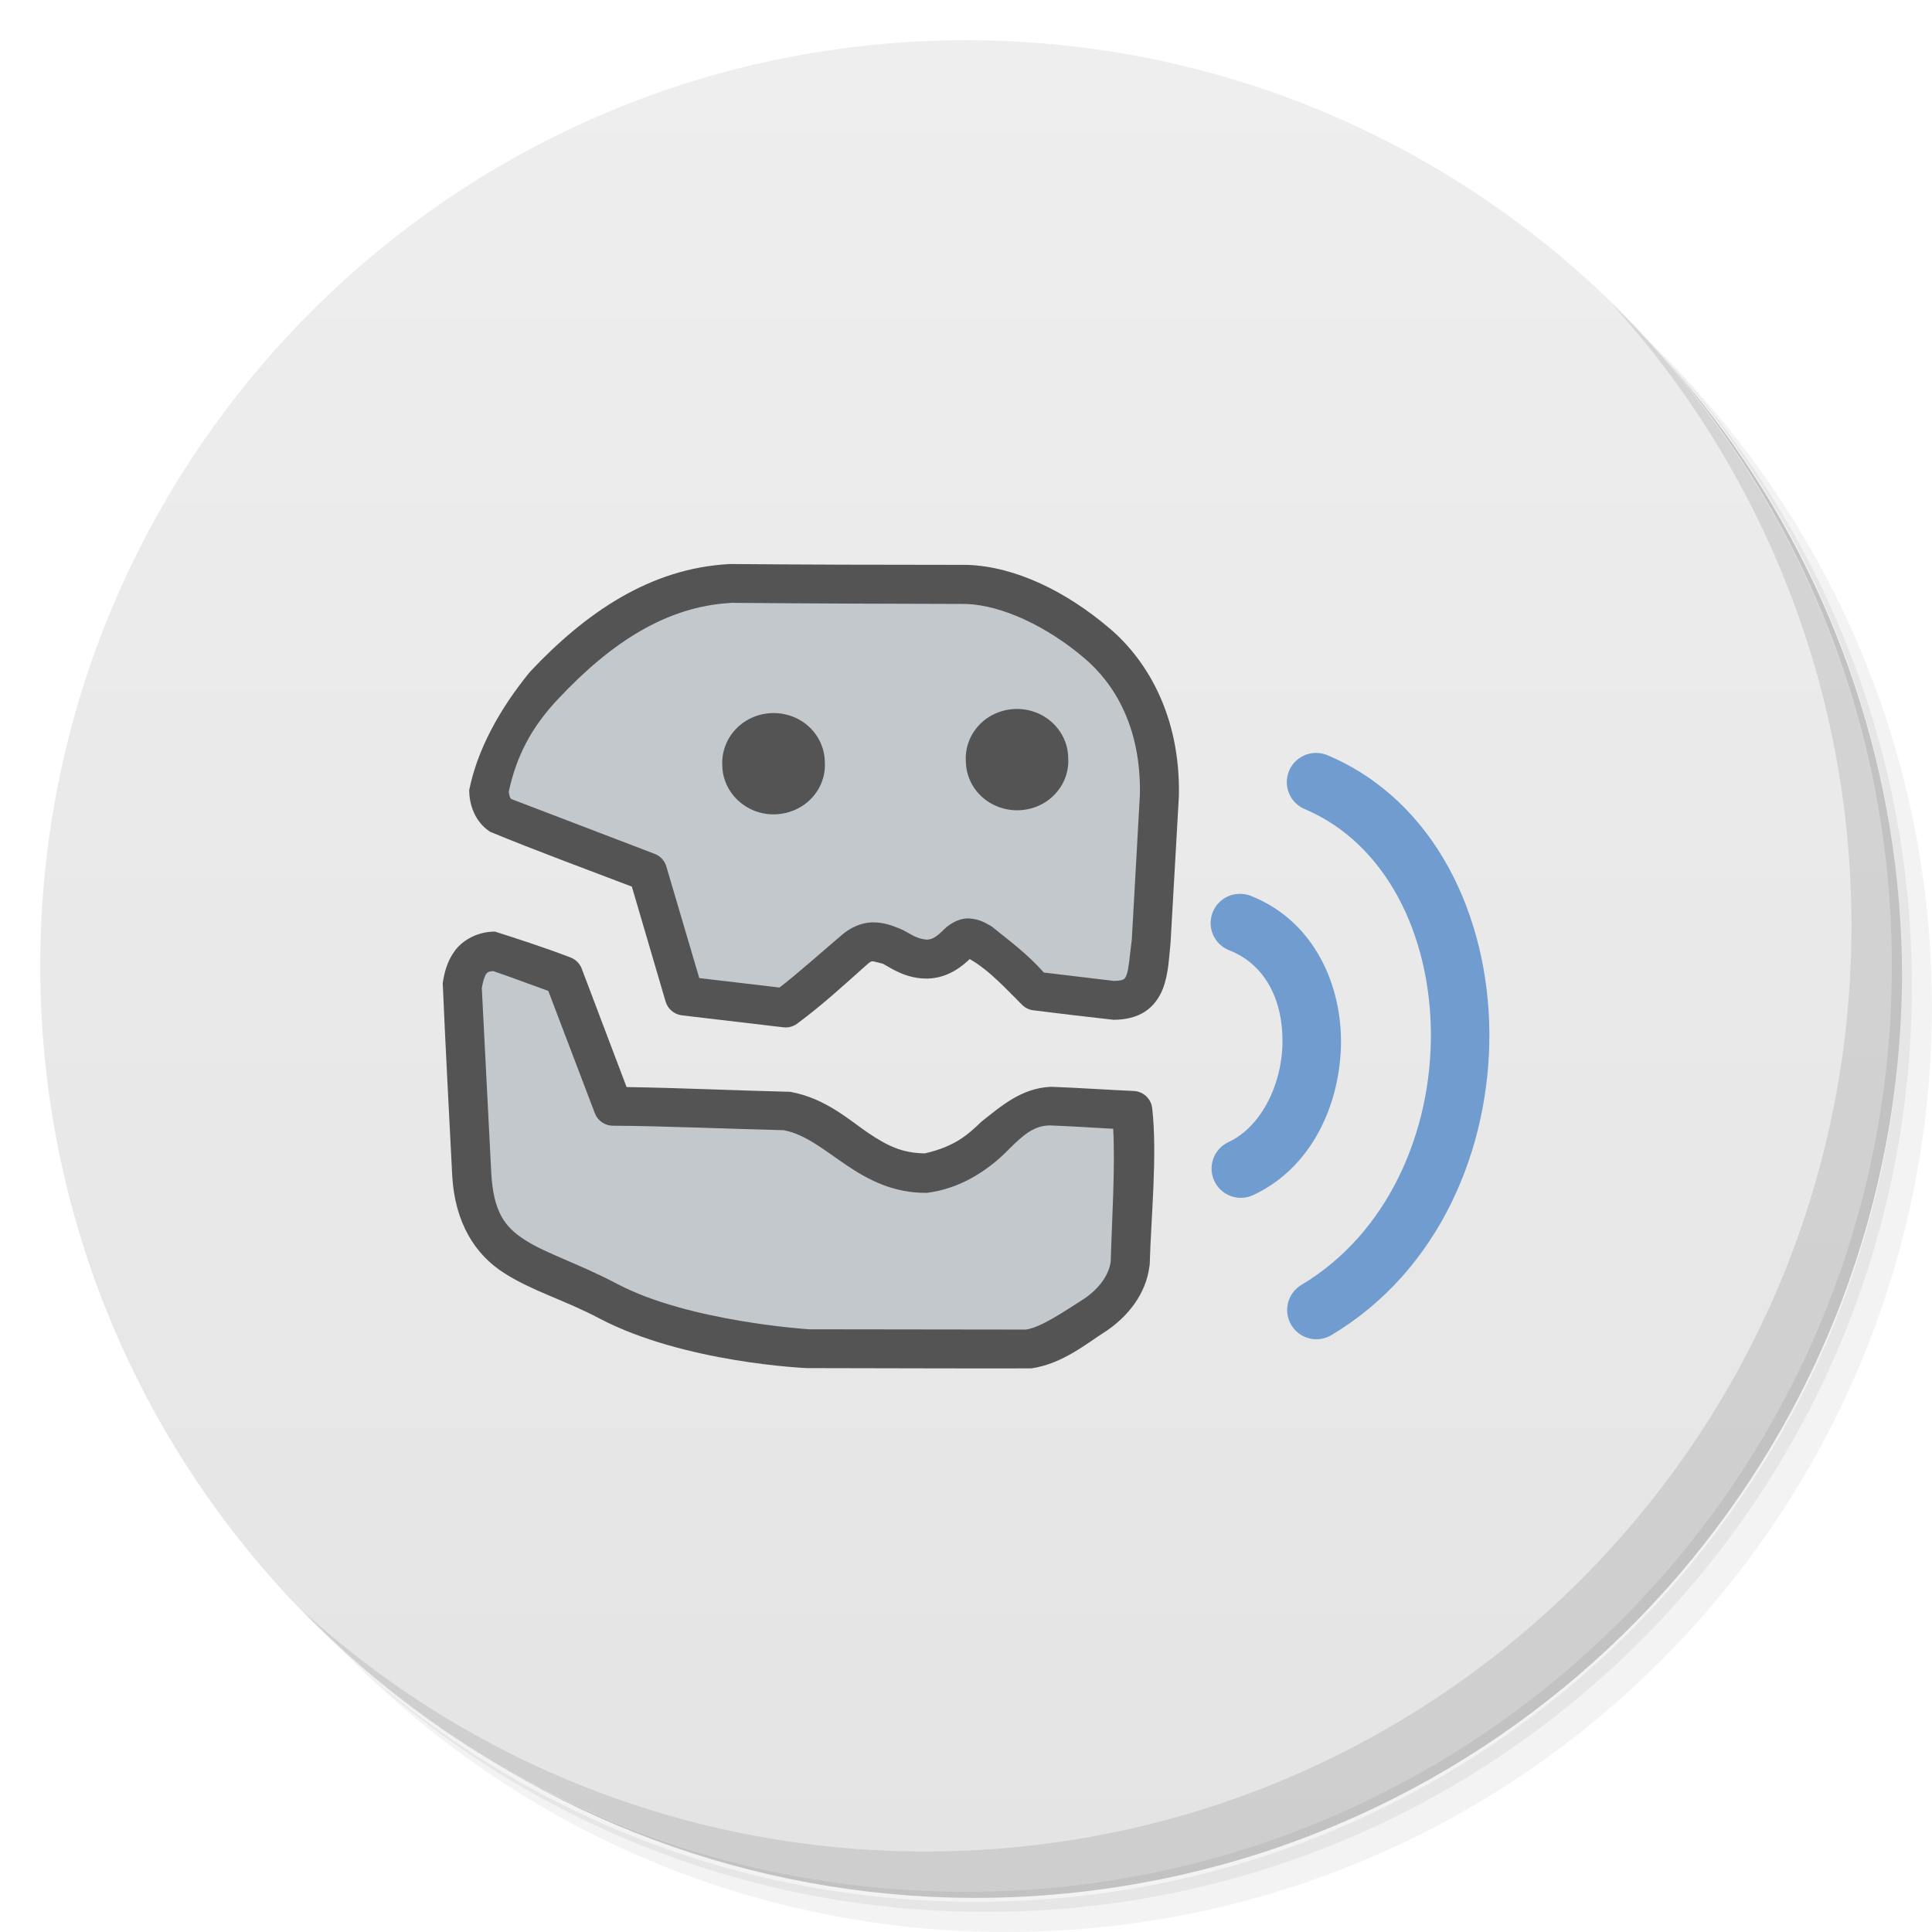
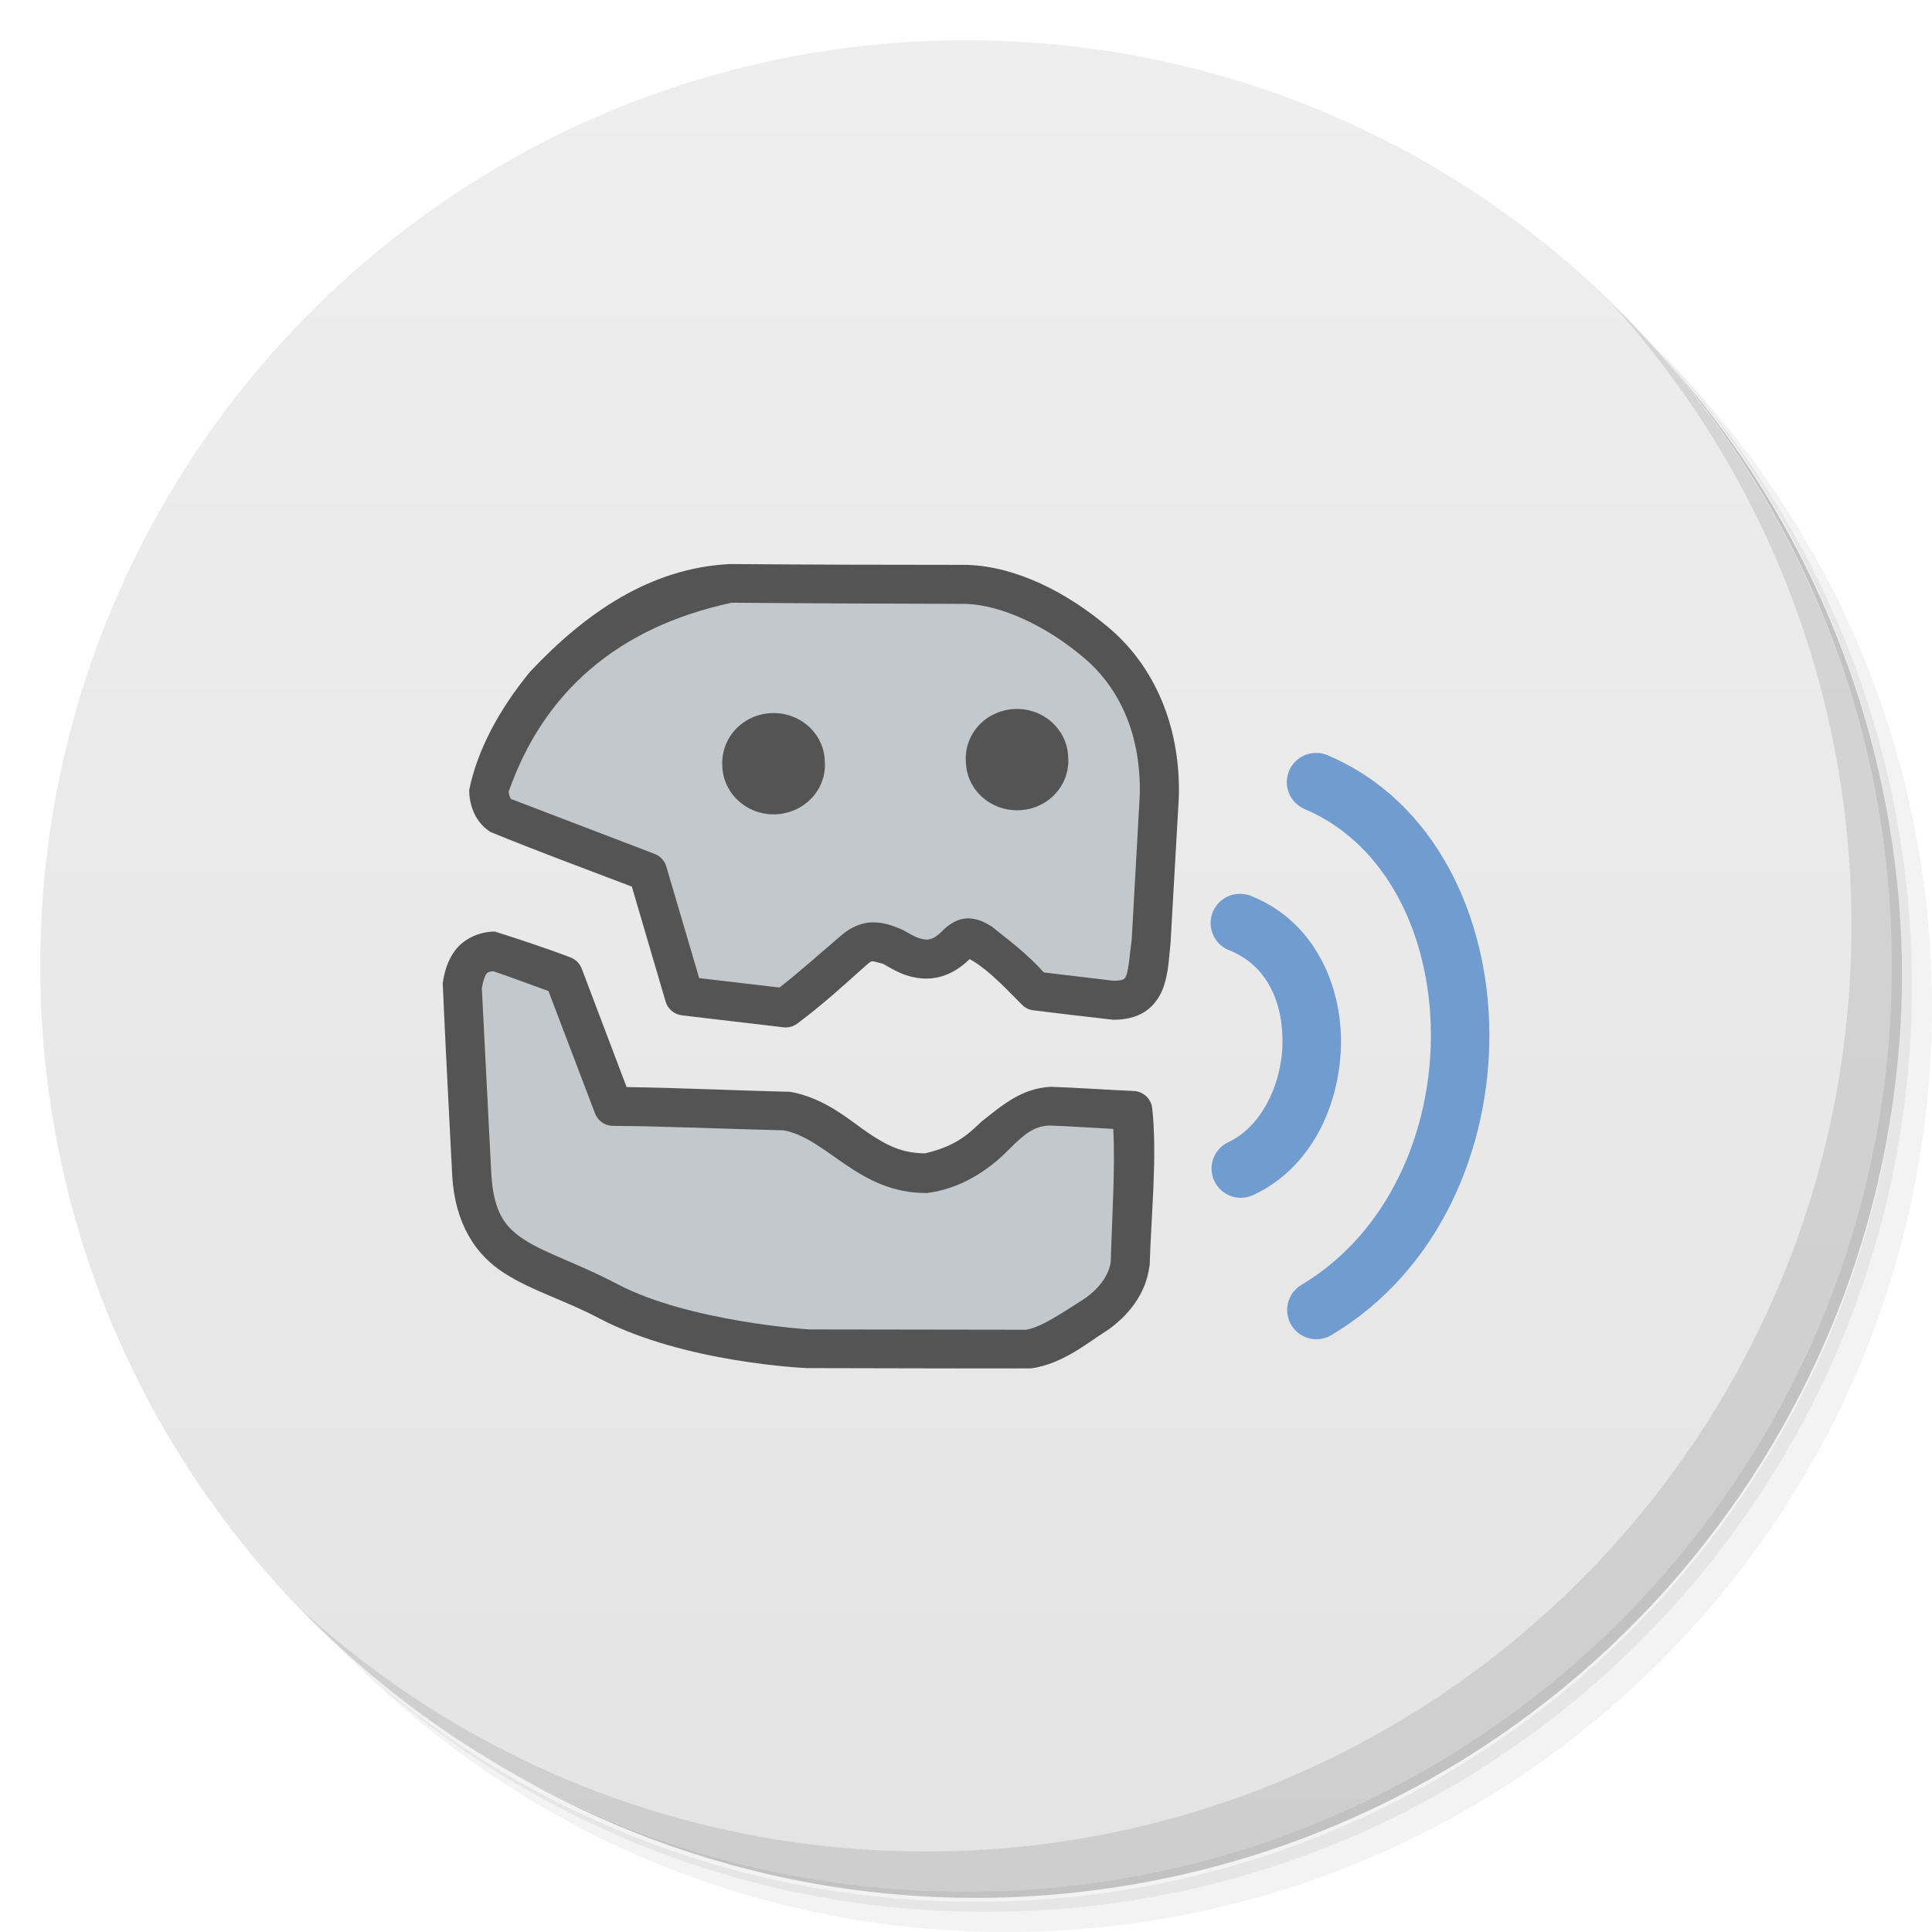
<svg xmlns="http://www.w3.org/2000/svg" viewBox="0 0 48 48">
  <defs>
    <linearGradient id="linearGradient3764" x1="1" x2="47" gradientUnits="userSpaceOnUse" gradientTransform="matrix(0,-1,1,0,-1.5e-6,48)">
      <stop style="stop-color:#e4e4e4;stop-opacity:1" />
      <stop offset="1" style="stop-color:#eee;stop-opacity:1" />
    </linearGradient>
    <clipPath id="clipPath-310613061">
      <g transform="translate(0,-1004.362)">
        <path d="m -24 13 c 0 1.105 -0.672 2 -1.5 2 -0.828 0 -1.5 -0.895 -1.5 -2 0 -1.105 0.672 -2 1.5 -2 0.828 0 1.5 0.895 1.5 2 z" transform="matrix(15.33333,0,0,11.5,415,878.8622)" style="fill:#1890d0" />
      </g>
    </clipPath>
  </defs>
  <g>
    <path d="m 36.31 5 c 5.859 4.062 9.688 10.831 9.688 18.5 c 0 12.426 -10.07 22.5 -22.5 22.5 c -7.669 0 -14.438 -3.828 -18.5 -9.688 c 1.037 1.822 2.306 3.499 3.781 4.969 c 4.085 3.712 9.514 5.969 15.469 5.969 c 12.703 0 23 -10.298 23 -23 c 0 -5.954 -2.256 -11.384 -5.969 -15.469 c -1.469 -1.475 -3.147 -2.744 -4.969 -3.781 z m 4.969 3.781 c 3.854 4.113 6.219 9.637 6.219 15.719 c 0 12.703 -10.297 23 -23 23 c -6.081 0 -11.606 -2.364 -15.719 -6.219 c 4.16 4.144 9.883 6.719 16.219 6.719 c 12.703 0 23 -10.298 23 -23 c 0 -6.335 -2.575 -12.06 -6.719 -16.219 z" style="opacity:0.05" />
    <path d="m 41.28 8.781 c 3.712 4.085 5.969 9.514 5.969 15.469 c 0 12.703 -10.297 23 -23 23 c -5.954 0 -11.384 -2.256 -15.469 -5.969 c 4.113 3.854 9.637 6.219 15.719 6.219 c 12.703 0 23 -10.298 23 -23 c 0 -6.081 -2.364 -11.606 -6.219 -15.719 z" style="opacity:0.1" />
    <path d="m 31.25 2.375 c 8.615 3.154 14.75 11.417 14.75 21.13 c 0 12.426 -10.07 22.5 -22.5 22.5 c -9.708 0 -17.971 -6.135 -21.12 -14.75 a 23 23 0 0 0 44.875 -7 a 23 23 0 0 0 -16 -21.875 z" style="opacity:0.2" />
  </g>
  <g>
    <path d="m 24 1 c 12.703 0 23 10.297 23 23 c 0 12.703 -10.297 23 -23 23 -12.703 0 -23 -10.297 -23 -23 0 -12.703 10.297 -23 23 -23 z" style="fill:url(#linearGradient3764);fill-opacity:1" />
  </g>
  <g>
    <g style="clip-path:url(#clipPath-310613061)">
      <g>
-         <path d="m 19.11 15.01 c -1.944 0.106 -3.548 1.196 -4.941 2.68 -0.765 0.936 -1.309 1.943 -1.508 2.939 0.005 0.336 0.121 0.769 0.518 1.031 1.152 0.476 2.351 0.914 3.523 1.363 l 0.838 2.852 c 0.053 0.185 0.21 0.32 0.4 0.346 l 2.525 0.299 c 0.117 0.014 0.237 -0.017 0.334 -0.084 0.616 -0.453 1.185 -0.975 1.75 -1.48 0.097 -0.085 0.11 -0.075 0.145 -0.076 0.084 0.017 0.167 0.042 0.25 0.063 0.188 0.101 0.568 0.377 1.107 0.367 l 0.006 0 c 0.538 -0.016 0.896 -0.349 1.039 -0.484 0.485 0.269 0.956 0.794 1.295 1.127 0.077 0.081 0.178 0.133 0.289 0.146 0.659 0.083 1.332 0.161 1.986 0.234 0.292 0 0.563 -0.059 0.783 -0.201 0.22 -0.142 0.362 -0.359 0.441 -0.561 0.148 -0.377 0.155 -0.786 0.195 -1.141 l 0.207 -3.654 0 -0.014 c 0.038 -1.949 -0.771 -3.352 -1.73 -4.16 -1.047 -0.891 -2.31 -1.529 -3.529 -1.57 -2.025 -0 -4.101 -0.007 -5.924 -0.021 z m 14.596 4.699 c -0.8 -0.008 -1.024 1.095 -0.283 1.398 2.01 0.856 3.108 3.106 3.127 5.557 0.019 2.45 -1.058 4.973 -3.219 6.264 -0.831 0.499 -0.083 1.745 0.748 1.246 2.687 -1.605 3.946 -4.64 3.924 -7.523 -0.023 -2.883 -1.345 -5.743 -4.01 -6.879 -0.089 -0.04 -0.186 -0.061 -0.283 -0.063 z m -1.896 3.506 c -0.023 0 -0.046 0.002 -0.068 0.004 -0.77 0.07 -0.912 1.135 -0.188 1.404 0.916 0.367 1.337 1.292 1.309 2.34 -0.028 1.048 -0.561 2.059 -1.344 2.422 -0.938 0.387 -0.283 1.787 0.615 1.314 1.429 -0.662 2.142 -2.201 2.182 -3.695 0.04 -1.494 -0.655 -3.102 -2.223 -3.73 -0.09 -0.038 -0.186 -0.058 -0.283 -0.059 z m -18.506 0.93 c -0.419 -0.003 -0.795 0.202 -0.996 0.471 -0.201 0.269 -0.268 0.567 -0.305 0.811 0.068 1.58 0.154 3.181 0.234 4.768 l 0 0.008 c 0.066 1.189 0.579 1.976 1.295 2.43 0.702 0.45 1.496 0.666 2.367 1.127 2.109 1.106 5.148 1.232 5.148 1.232 1.937 0.002 3.913 0.011 5.578 0.006 0.782 -0.114 1.388 -0.629 1.848 -0.92 l 0.014 -0.008 c 0.539 -0.368 0.986 -0.918 1.072 -1.611 0.003 -0.014 0.006 -0.027 0.008 -0.041 0.033 -1.187 0.193 -2.705 0.063 -3.883 -0.026 -0.236 -0.22 -0.418 -0.457 -0.43 -0.577 -0.024 -1.434 -0.082 -2.063 -0.104 -0.736 0.034 -1.234 0.482 -1.723 0.865 -0.348 0.335 -0.663 0.617 -1.406 0.789 -0.567 -0.006 -0.935 -0.191 -1.404 -0.506 -0.454 -0.306 -1.056 -0.862 -1.938 -1.023 -1.369 -0.033 -2.773 -0.1 -4.068 -0.117 l -1.115 -2.941 c -0.051 -0.133 -0.157 -0.238 -0.291 -0.285 -0.658 -0.25 -1.281 -0.451 -1.861 -0.637 z" mix-blend-mode="normal" isolation="auto" white-space="normal" solid-opacity="1" solid-color="#000000" style="visibility:visible;shape-rendering:auto;color-interpolation-filters:linearRGB;fill:#000;opacity:1;image-rendering:auto;fill-opacity:0.098;stroke:none;display:inline;color:#000;fill-rule:nonzero;color-rendering:auto;color-interpolation:sRGB" />
+         <path d="m 19.11 15.01 c -1.944 0.106 -3.548 1.196 -4.941 2.68 -0.765 0.936 -1.309 1.943 -1.508 2.939 0.005 0.336 0.121 0.769 0.518 1.031 1.152 0.476 2.351 0.914 3.523 1.363 l 0.838 2.852 c 0.053 0.185 0.21 0.32 0.4 0.346 l 2.525 0.299 c 0.117 0.014 0.237 -0.017 0.334 -0.084 0.616 -0.453 1.185 -0.975 1.75 -1.48 0.097 -0.085 0.11 -0.075 0.145 -0.076 0.084 0.017 0.167 0.042 0.25 0.063 0.188 0.101 0.568 0.377 1.107 0.367 l 0.006 0 c 0.538 -0.016 0.896 -0.349 1.039 -0.484 0.485 0.269 0.956 0.794 1.295 1.127 0.077 0.081 0.178 0.133 0.289 0.146 0.659 0.083 1.332 0.161 1.986 0.234 0.292 0 0.563 -0.059 0.783 -0.201 0.22 -0.142 0.362 -0.359 0.441 -0.561 0.148 -0.377 0.155 -0.786 0.195 -1.141 l 0.207 -3.654 0 -0.014 c 0.038 -1.949 -0.771 -3.352 -1.73 -4.16 -1.047 -0.891 -2.31 -1.529 -3.529 -1.57 -2.025 0 -4.101 -0.007 -5.924 -0.021 z m 14.596 4.699 c -0.8 -0.008 -1.024 1.095 -0.283 1.398 2.01 0.856 3.108 3.106 3.127 5.557 0.019 2.45 -1.058 4.973 -3.219 6.264 -0.831 0.499 -0.083 1.745 0.748 1.246 2.687 -1.605 3.946 -4.64 3.924 -7.523 -0.023 -2.883 -1.345 -5.743 -4.01 -6.879 -0.089 -0.04 -0.186 -0.061 -0.283 -0.063 z m -1.896 3.506 c -0.023 0 -0.046 0.002 -0.068 0.004 -0.77 0.07 -0.912 1.135 -0.188 1.404 0.916 0.367 1.337 1.292 1.309 2.34 -0.028 1.048 -0.561 2.059 -1.344 2.422 -0.938 0.387 -0.283 1.787 0.615 1.314 1.429 -0.662 2.142 -2.201 2.182 -3.695 0.04 -1.494 -0.655 -3.102 -2.223 -3.73 -0.09 -0.038 -0.186 -0.058 -0.283 -0.059 z m -18.506 0.93 c -0.419 -0.003 -0.795 0.202 -0.996 0.471 -0.201 0.269 -0.268 0.567 -0.305 0.811 0.068 1.58 0.154 3.181 0.234 4.768 l 0 0.008 c 0.066 1.189 0.579 1.976 1.295 2.43 0.702 0.45 1.496 0.666 2.367 1.127 2.109 1.106 5.148 1.232 5.148 1.232 1.937 0.002 3.913 0.011 5.578 0.006 0.782 -0.114 1.388 -0.629 1.848 -0.92 l 0.014 -0.008 c 0.539 -0.368 0.986 -0.918 1.072 -1.611 0.003 -0.014 0.006 -0.027 0.008 -0.041 0.033 -1.187 0.193 -2.705 0.063 -3.883 -0.026 -0.236 -0.22 -0.418 -0.457 -0.43 -0.577 -0.024 -1.434 -0.082 -2.063 -0.104 -0.736 0.034 -1.234 0.482 -1.723 0.865 -0.348 0.335 -0.663 0.617 -1.406 0.789 -0.567 -0.006 -0.935 -0.191 -1.404 -0.506 -0.454 -0.306 -1.056 -0.862 -1.938 -1.023 -1.369 -0.033 -2.773 -0.1 -4.068 -0.117 l -1.115 -2.941 c -0.051 -0.133 -0.157 -0.238 -0.291 -0.285 -0.658 -0.25 -1.281 -0.451 -1.861 -0.637 z" mix-blend-mode="normal" isolation="auto" white-space="normal" solid-opacity="1" solid-color="#000000" style="visibility:visible;shape-rendering:auto;color-interpolation-filters:linearRGB;fill:#000;opacity:1;image-rendering:auto;fill-opacity:0.098;stroke:none;display:inline;color:#000;fill-rule:nonzero;color-rendering:auto;color-interpolation:sRGB" />
      </g>
    </g>
  </g>
  <g>
    <path d="m 40.03 7.531 c 3.712 4.084 5.969 9.514 5.969 15.469 0 12.703 -10.297 23 -23 23 c -5.954 0 -11.384 -2.256 -15.469 -5.969 4.178 4.291 10.01 6.969 16.469 6.969 c 12.703 0 23 -10.298 23 -23 0 -6.462 -2.677 -12.291 -6.969 -16.469 z" style="opacity:0.1" />
  </g>
  <g transform="translate(-0.003629,0.00511065)">
    <g>
      <path transform="translate(0.003629,-0.00511065)" d="m 32.706 18.706 a 0.726 0.726 0 0 0 -0.284 1.398 c 2.01 0.856 3.109 3.107 3.128 5.557 0.019 2.45 -1.058 4.973 -3.218 6.263 a 0.726 0.726 0 1 0 0.747 1.246 c 2.687 -1.605 3.946 -4.639 3.924 -7.523 -0.023 -2.883 -1.345 -5.744 -4.01 -6.879 a 0.726 0.726 0 0 0 -0.284 -0.062 z" mix-blend-mode="normal" isolation="auto" white-space="normal" solid-opacity="1" solid-color="#000000" style="visibility:visible;shape-rendering:auto;color-interpolation-filters:linearRGB;fill:#709ccf;opacity:1;image-rendering:auto;fill-opacity:1;stroke:none;display:inline;color:#000;fill-rule:nonzero;color-rendering:auto;color-interpolation:sRGB" />
      <path transform="translate(0.003629,-0.00511065)" d="m 30.741 22.21 a 0.726 0.726 0 0 0 -0.187 1.405 c 0.916 0.367 1.336 1.291 1.308 2.339 -0.028 1.048 -0.56 2.06 -1.343 2.422 a 0.726 0.726 0 1 0 0.616 1.315 c 1.429 -0.662 2.14 -2.201 2.18 -3.696 0.04 -1.494 -0.653 -3.102 -2.221 -3.73 a 0.726 0.726 0 0 0 -0.353 -0.055 z" mix-blend-mode="normal" isolation="auto" white-space="normal" solid-opacity="1" solid-color="#000000" style="visibility:visible;shape-rendering:auto;color-interpolation-filters:linearRGB;fill:#709ccf;opacity:1;image-rendering:auto;fill-opacity:1;stroke:none;display:inline;color:#000;fill-rule:nonzero;color-rendering:auto;color-interpolation:sRGB" />
-       <path transform="translate(0.003629,-0.00511065)" d="m 14.769 15.97 c -1.288 1.03 -2.226 2.645 -2.324 4.287 l 3.653 1.4 c 0.229 1.098 0.717 2.43 1.166 3.27 l 2.261 0.11 c 0.662 -0.38 1.132 -0.945 1.711 -1.449 0.677 -0.322 1.238 0.044 1.811 0.23 0.46 -0.337 1.021 -0.324 1.364 -0.386 0.535 0.367 1.043 0.862 1.513 1.265 1.11 0.269 1.911 0.127 2.523 -0.347 0.31 -1.457 0.277 -3.039 0.365 -4.603 -0.146 -2.746 -2.134 -5.093 -4.791 -5.233 -1.956 -0.004 -3.922 -0.007 -5.882 -0.025" style="fill:#c3c8cd;fill-opacity:1;stroke:none" />
-       <path transform="translate(0.003629,-0.00511065)" d="m 11.484 24.491 c 0.112 2.362 -0.167 5.05 1.307 6.729 2.273 1.265 4.551 2.01 7.285 2.285 l 5.478 0.011 c 1.252 -0.33 2.034 -1.151 2.53 -2.119 0.034 -1.216 0.115 -2.569 -0.113 -3.689 -0.544 -0.334 -1.313 -0.211 -1.874 -0.23 -1.249 0.289 -2.052 1.447 -3.069 1.672 -1.339 -0.153 -2.439 -1.068 -3.472 -1.556 -1.166 -0.025 -3.161 -0.11 -4.319 -0.113 l -1.233 -3.246 c -0.567 -0.198 -1.134 -0.418 -1.704 -0.609" style="fill:#c3c8cd;fill-opacity:1;stroke:none" />
-       <path d="m 12.305 23.14 c -0.419 -0.003 -0.796 0.201 -0.997 0.471 -0.201 0.269 -0.268 0.566 -0.305 0.81 0.068 1.58 0.155 3.181 0.235 4.768 l 0 0.007 c 0.066 1.189 0.578 1.976 1.294 2.429 0.702 0.45 1.496 0.667 2.367 1.128 2.109 1.106 5.149 1.232 5.149 1.232 1.937 0.002 3.913 0.012 5.578 0.007 0.782 -0.114 1.388 -0.629 1.848 -0.92 l 0.014 -0.007 c 0.539 -0.368 0.987 -0.919 1.073 -1.612 0.003 -0.014 0.005 -0.028 0.007 -0.042 0.033 -1.187 0.193 -2.705 0.062 -3.882 -0.026 -0.236 -0.22 -0.417 -0.457 -0.429 -0.577 -0.024 -1.434 -0.083 -2.062 -0.104 -0.736 0.034 -1.235 0.482 -1.723 0.865 -0.348 0.335 -0.662 0.617 -1.405 0.789 -0.567 -0.006 -0.935 -0.19 -1.405 -0.505 -0.454 -0.306 -1.056 -0.863 -1.938 -1.024 -1.369 -0.033 -2.774 -0.1 -4.069 -0.118 l -1.114 -2.941 c -0.051 -0.133 -0.157 -0.236 -0.291 -0.284 -0.658 -0.25 -1.281 -0.451 -1.862 -0.637 z m -0.042 0.983 c 0.448 0.153 0.902 0.326 1.363 0.491 l 1.156 3.038 c 0.071 0.187 0.25 0.311 0.45 0.311 1.118 0.003 3.058 0.084 4.242 0.111 0.546 0.103 1.021 0.506 1.564 0.872 0.53 0.356 1.151 0.693 1.993 0.685 0.805 -0.098 1.51 -0.54 2.035 -1.08 l 0.007 -0.007 c 0.367 -0.367 0.629 -0.588 1.024 -0.588 0.458 0.016 1.037 0.055 1.564 0.083 0.052 0.963 -0.03 2.2 -0.062 3.301 -0.045 0.332 -0.285 0.667 -0.657 0.92 -0.516 0.328 -1.063 0.707 -1.446 0.768 l -5.391 -0.007 c 0 0 -2.973 -0.187 -4.754 -1.121 c -0.965 -0.51 -1.774 -0.757 -2.298 -1.094 -0.503 -0.319 -0.79 -0.695 -0.844 -1.668 l -0.235 -4.595 c 0.026 -0.155 0.066 -0.293 0.111 -0.353 0.039 -0.052 0.083 -0.063 0.18 -0.069 z" mix-blend-mode="normal" isolation="auto" white-space="normal" solid-opacity="1" solid-color="#000000" style="visibility:visible;shape-rendering:auto;color-interpolation-filters:linearRGB;fill:#535453;opacity:1;image-rendering:auto;fill-opacity:1;stroke:none;display:inline;color:#000;fill-rule:nonzero;color-rendering:auto;color-interpolation:sRGB" />
-       <path d="m 18.11 14.01 c -1.944 0.106 -3.547 1.195 -4.941 2.678 -0.765 0.936 -1.31 1.944 -1.509 2.941 0.005 0.336 0.123 0.769 0.519 1.031 1.152 0.476 2.35 0.914 3.523 1.363 l 0.837 2.851 c 0.053 0.185 0.211 0.321 0.401 0.346 l 2.526 0.298 c 0.117 0.014 0.235 -0.016 0.332 -0.083 0.616 -0.453 1.186 -0.976 1.751 -1.481 0.097 -0.085 0.111 -0.075 0.145 -0.076 0.084 0.017 0.166 0.042 0.249 0.062 0.188 0.101 0.568 0.377 1.107 0.367 l 0.007 0 c 0.538 -0.016 0.895 -0.349 1.038 -0.484 0.485 0.269 0.955 0.795 1.294 1.128 0.077 0.081 0.18 0.132 0.291 0.145 0.659 0.083 1.332 0.162 1.986 0.235 0.292 0 0.562 -0.059 0.782 -0.201 0.22 -0.142 0.363 -0.359 0.443 -0.561 0.148 -0.377 0.154 -0.788 0.194 -1.142 l 0.208 -3.654 0 -0.014 c 0.038 -1.949 -0.771 -3.351 -1.73 -4.159 -1.047 -0.891 -2.311 -1.53 -3.529 -1.571 -2.025 -0 -4.101 -0.006 -5.924 -0.021 z m 0.055 0.962 c 1.946 0.017 3.901 0.024 5.841 0.028 0.891 0.03 2.01 0.557 2.934 1.343 0.749 0.631 1.417 1.719 1.384 3.398 l -0.201 3.599 c -0.052 0.398 -0.076 0.738 -0.131 0.879 -0.028 0.071 -0.044 0.087 -0.069 0.104 -0.025 0.016 -0.086 0.042 -0.249 0.042 l -1.737 -0.208 c -0.419 -0.475 -0.906 -0.828 -1.301 -1.149 -0.138 -0.074 -0.281 -0.177 -0.547 -0.194 -0.266 -0.016 -0.548 0.156 -0.706 0.353 l 0.042 -0.048 c -0.125 0.118 -0.234 0.214 -0.388 0.221 -0.294 -0.018 -0.463 -0.186 -0.671 -0.27 -0.208 -0.087 -0.433 -0.166 -0.699 -0.159 -0.266 0.007 -0.539 0.13 -0.754 0.318 -0.454 0.385 -1.146 1 -1.543 1.301 l -1.993 -0.235 -0.817 -2.768 c -0.042 -0.146 -0.149 -0.264 -0.291 -0.318 l -3.564 -1.363 c -0.032 -0.026 -0.051 -0.097 -0.062 -0.18 0.187 -0.863 0.546 -1.588 1.232 -2.311 1.304 -1.387 2.677 -2.293 4.291 -2.381 z" mix-blend-mode="normal" isolation="auto" white-space="normal" solid-opacity="1" solid-color="#000000" style="visibility:visible;shape-rendering:auto;color-interpolation-filters:linearRGB;fill:#535453;opacity:1;image-rendering:auto;fill-opacity:1;stroke:none;display:inline;color:#000;fill-rule:nonzero;color-rendering:auto;color-interpolation:sRGB" />
+       <path d="m 18.11 14.01 c -1.944 0.106 -3.547 1.195 -4.941 2.678 -0.765 0.936 -1.31 1.944 -1.509 2.941 0.005 0.336 0.123 0.769 0.519 1.031 1.152 0.476 2.35 0.914 3.523 1.363 l 0.837 2.851 c 0.053 0.185 0.211 0.321 0.401 0.346 l 2.526 0.298 c 0.117 0.014 0.235 -0.016 0.332 -0.083 0.616 -0.453 1.186 -0.976 1.751 -1.481 0.097 -0.085 0.111 -0.075 0.145 -0.076 0.084 0.017 0.166 0.042 0.249 0.062 0.188 0.101 0.568 0.377 1.107 0.367 l 0.007 0 c 0.538 -0.016 0.895 -0.349 1.038 -0.484 0.485 0.269 0.955 0.795 1.294 1.128 0.077 0.081 0.18 0.132 0.291 0.145 0.659 0.083 1.332 0.162 1.986 0.235 0.292 0 0.562 -0.059 0.782 -0.201 0.22 -0.142 0.363 -0.359 0.443 -0.561 0.148 -0.377 0.154 -0.788 0.194 -1.142 l 0.208 -3.654 0 -0.014 c 0.038 -1.949 -0.771 -3.351 -1.73 -4.159 -1.047 -0.891 -2.311 -1.53 -3.529 -1.571 -2.025 0 -4.101 -0.006 -5.924 -0.021" mix-blend-mode="normal" isolation="auto" white-space="normal" solid-color="#000000" solid-opacity="1" style="visibility:visible;shape-rendering:auto;color-interpolation-filters:linearRGB;fill:#535453;opacity:1;image-rendering:auto;fill-opacity:1;stroke:none;display:inline;color:#000;fill-rule:nonzero;color-rendering:auto;color-interpolation:sRGB" />
+       <path d="m 18.16 14.977 0 0.002 c -2.833 0.61 -4.666 2.238 -5.523 4.693 0.011 0.083 0.03 0.154 0.063 0.18 l 3.564 1.363 c 0.142 0.054 0.249 0.17 0.291 0.316 l 0.816 2.77 1.994 0.234 c 0.397 -0.301 1.089 -0.916 1.543 -1.301 0.215 -0.188 0.488 -0.311 0.754 -0.318 0.266 -0.007 0.491 0.071 0.699 0.158 0.208 0.084 0.376 0.253 0.67 0.271 0.154 -0.007 0.264 -0.103 0.389 -0.221 l -0.043 0.047 c 0.158 -0.197 0.441 -0.37 0.707 -0.354 0.266 0.017 0.409 0.121 0.547 0.195 0.395 0.321 0.882 0.673 1.301 1.148 l 1.736 0.207 c 0.163 0 0.225 -0.025 0.25 -0.041 0.025 -0.017 0.04 -0.033 0.068 -0.104 0.055 -0.141 0.079 -0.481 0.131 -0.879 l 0.201 -3.6 c 0.033 -1.679 -0.636 -2.767 -1.385 -3.398 -0.924 -0.786 -2.043 -1.312 -2.934 -1.342 -1.94 -0.004 -3.894 -0.012 -5.84 -0.029 z" transform="translate(0.003629,-0.00511065)" style="fill:#c3c8cd;fill-opacity:1;stroke:none" />
+       <path d="m 12.305 23.14 c -0.419 -0.003 -0.796 0.201 -0.997 0.471 -0.201 0.269 -0.268 0.566 -0.305 0.81 0.068 1.58 0.155 3.181 0.235 4.768 l 0 0.007 c 0.066 1.189 0.578 1.976 1.294 2.429 0.702 0.45 1.496 0.667 2.367 1.128 2.109 1.106 5.149 1.232 5.149 1.232 1.937 0.002 3.913 0.012 5.578 0.007 0.782 -0.114 1.388 -0.629 1.848 -0.92 l 0.014 -0.007 c 0.539 -0.368 0.987 -0.919 1.073 -1.612 0.003 -0.014 0.005 -0.028 0.007 -0.042 0.033 -1.187 0.193 -2.705 0.062 -3.882 -0.026 -0.236 -0.22 -0.417 -0.457 -0.429 -0.577 -0.024 -1.434 -0.083 -2.062 -0.104 -0.736 0.034 -1.235 0.482 -1.723 0.865 -0.348 0.335 -0.662 0.617 -1.405 0.789 -0.567 -0.006 -0.935 -0.19 -1.405 -0.505 -0.454 -0.306 -1.056 -0.863 -1.938 -1.024 -1.369 -0.033 -2.774 -0.1 -4.069 -0.118 l -1.114 -2.941 c -0.051 -0.133 -0.157 -0.236 -0.291 -0.284 -0.658 -0.25 -1.281 -0.451 -1.862 -0.637" mix-blend-mode="normal" isolation="auto" white-space="normal" solid-color="#000000" solid-opacity="1" style="visibility:visible;shape-rendering:auto;color-interpolation-filters:linearRGB;fill:#535453;opacity:1;image-rendering:auto;fill-opacity:1;stroke:none;display:inline;color:#000;fill-rule:nonzero;color-rendering:auto;color-interpolation:sRGB" />
+       <path d="m 12.262 24.13 c -0.097 0.006 -0.141 0.016 -0.18 0.068 c -0.045 0.06 -0.085 0.199 -0.111 0.354 l 0.234 4.594 c 0.054 0.973 0.341 1.349 0.844 1.668 c 0.524 0.337 1.334 0.584 2.299 1.094 c 1.781 0.934 4.754 1.121 4.754 1.121 l 5.391 0.008 c 0.383 -0.061 0.929 -0.44 1.445 -0.768 c 0.372 -0.253 0.613 -0.588 0.658 -0.92 c 0.032 -1.101 0.114 -2.338 0.063 -3.301 c -0.527 -0.028 -1.106 -0.068 -1.564 -0.084 c -0.395 0 -0.656 0.221 -1.023 0.588 l -0.008 0.008 c -0.525 0.54 -1.23 0.982 -2.035 1.08 c -0.842 0.008 -1.462 -0.33 -1.992 -0.686 c -0.543 -0.366 -1.018 -0.768 -1.564 -0.871 c -1.184 -0.027 -3.124 -0.108 -4.242 -0.111 c -0.2 0 -0.378 -0.125 -0.449 -0.313 l -1.156 -3.037 c -0.461 -0.165 -0.915 -0.337 -1.363 -0.49 l 0.002 -0.002 z" transform="translate(0.003629,-0.00511065)" style="fill:#c3c8cd;fill-opacity:1;stroke:none" />
      <path d="m 24 18.918 c 0.008 0.449 0.266 0.855 0.672 1.063 0.41 0.211 0.902 0.191 1.293 -0.051 0.387 -0.242 0.609 -0.668 0.578 -1.113 -0.008 -0.445 -0.266 -0.852 -0.672 -1.063 -0.41 -0.211 -0.902 -0.191 -1.293 0.051 -0.387 0.242 -0.609 0.668 -0.578 1.113 m 0 0" style="fill:#535453;fill-opacity:1;stroke:none;fill-rule:nonzero" />
      <path d="m 17.949 19.02 c 0.008 0.445 0.27 0.852 0.676 1.063 0.406 0.211 0.902 0.188 1.289 -0.051 0.391 -0.242 0.613 -0.668 0.582 -1.113 -0.008 -0.449 -0.266 -0.855 -0.676 -1.066 -0.406 -0.207 -0.902 -0.188 -1.289 0.055 -0.387 0.242 -0.609 0.668 -0.582 1.113 m 0 0" style="fill:#535453;fill-opacity:1;stroke:none;fill-rule:nonzero" />
    </g>
  </g>
</svg>
